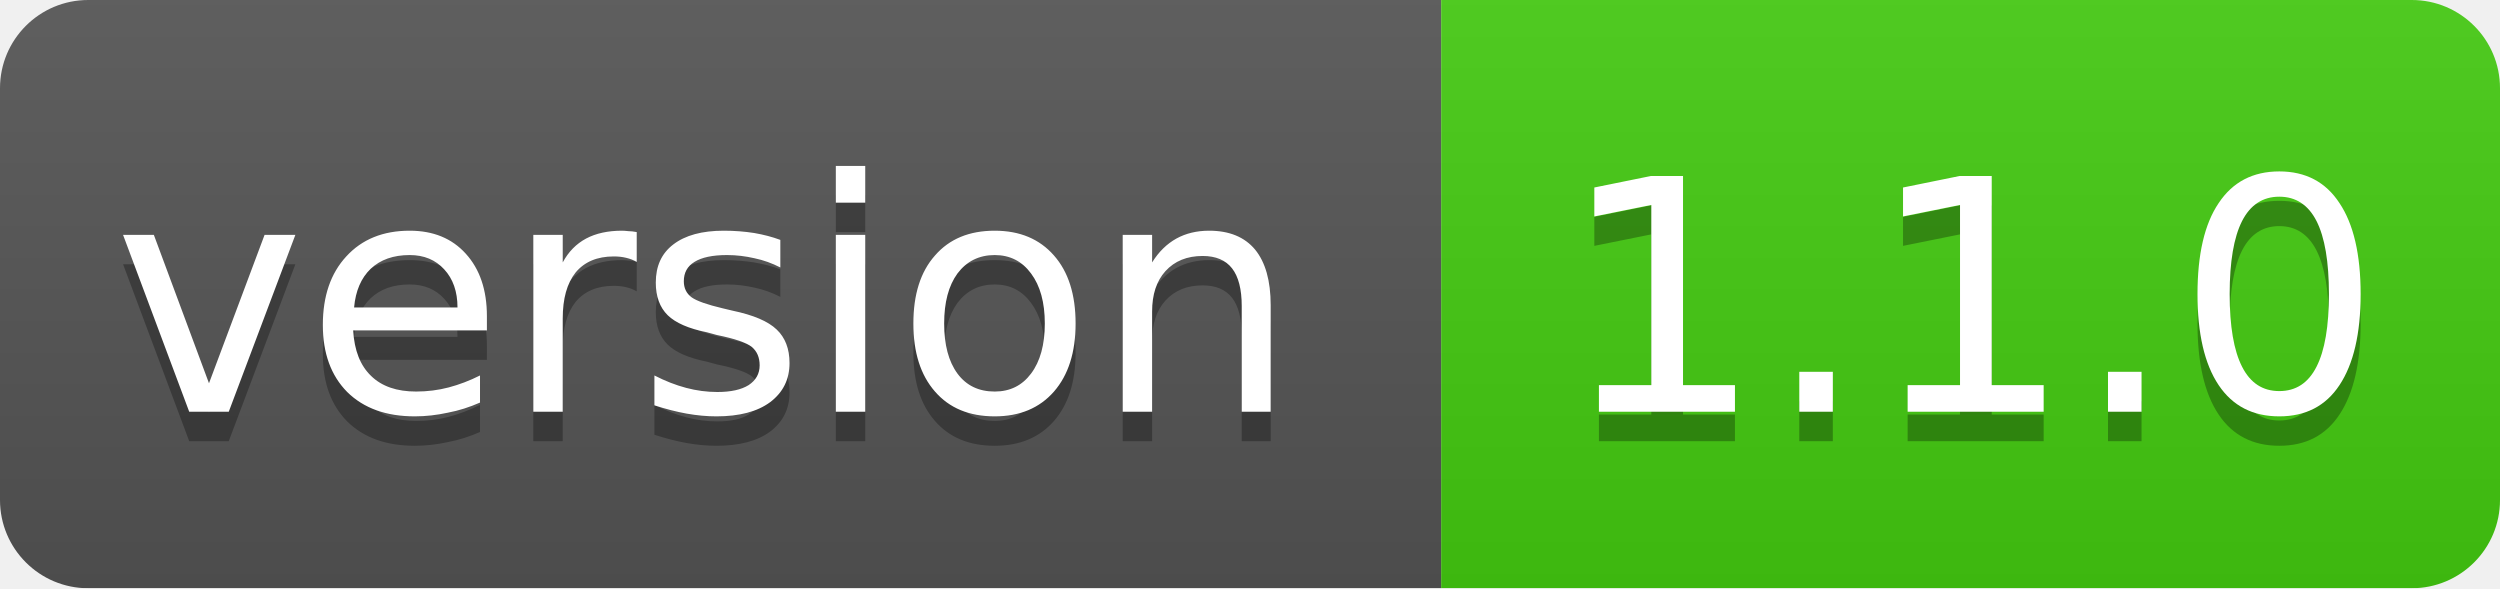
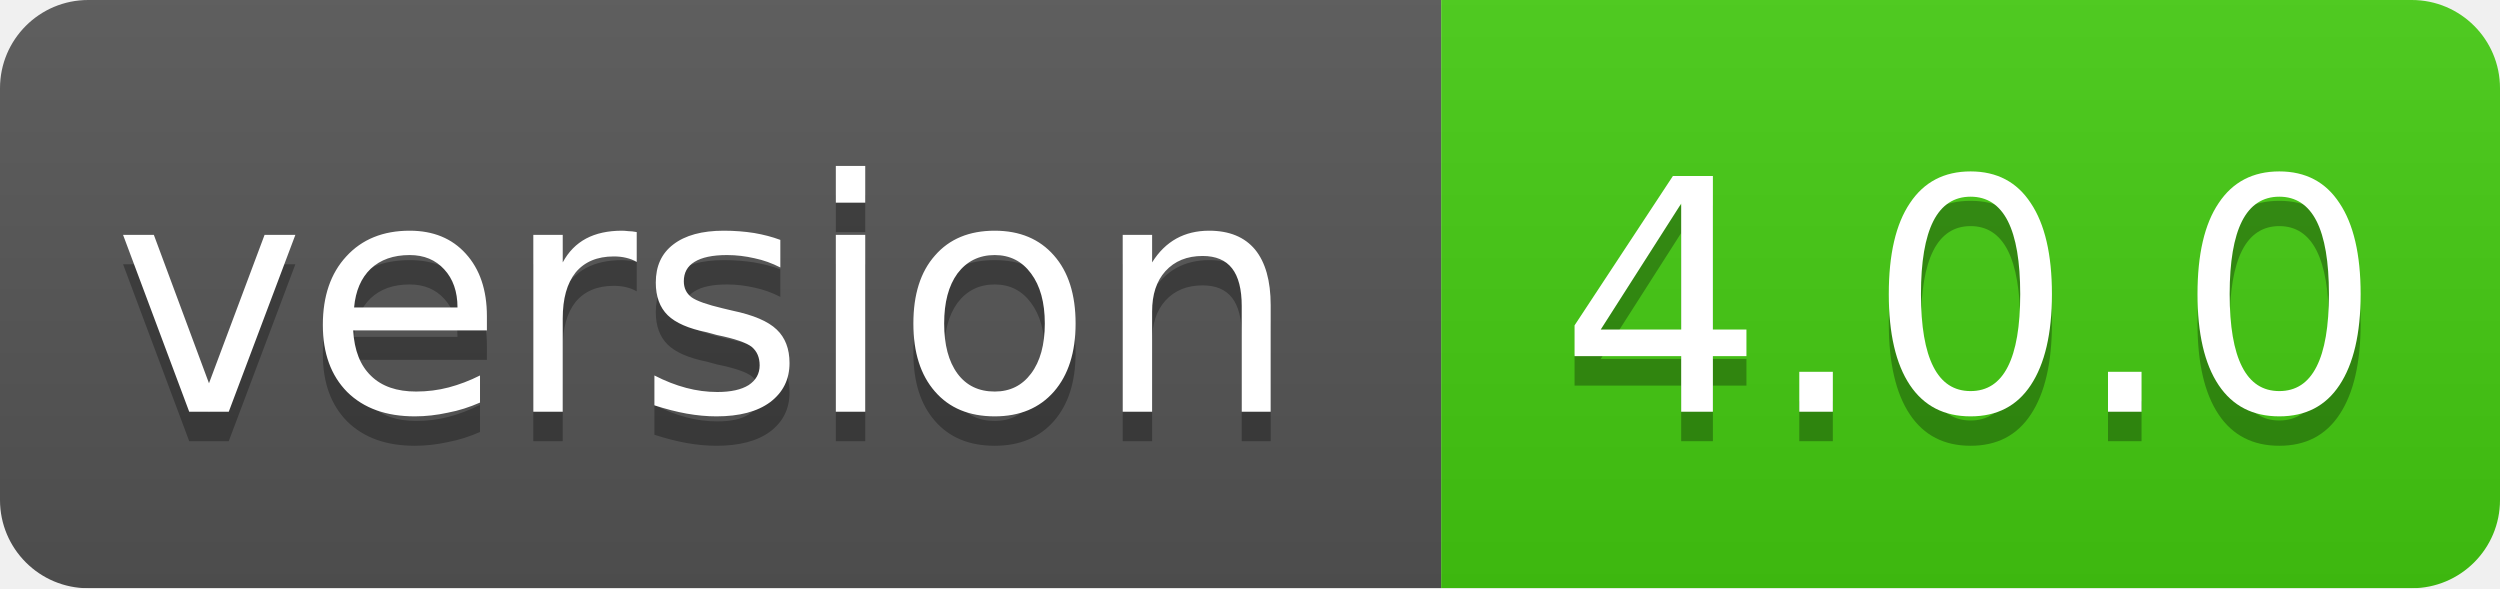
<svg xmlns="http://www.w3.org/2000/svg" width="85" height="20">
  <linearGradient id="smooth" x2="0" y2="100%">
    <stop offset="0" stop-color="#bbb" stop-opacity=".1" />
    <stop offset="1" stop-opacity=".1" />
  </linearGradient>
  <mask id="round">
    <rect width="85" height="20" rx="3" fill="#fff" />
  </mask>
  <g mask="url(#round)">
    <rect width="49" height="20" fill="#555" />
    <rect x="49" width="36" height="20" fill="#44cc11" />
    <rect width="85" height="20" fill="url(#smooth)" />
  </g>
  <g fill="#fff" text-anchor="middle" font-family="DejaVu Sans,Verdana,Geneva,sans-serif" font-size="11">
    <text x="24" y="15" fill="#010101" fill-opacity=".3">version</text>
    <text x="24" y="14">version</text>
-     <text x="67" y="15" fill="#010101" fill-opacity=".3">1.1.0</text>
-     <text x="67" y="14">1.1.0</text>
+     <text x="67" y="15" fill="#010101" fill-opacity=".3">4.0.0</text>
+     <text x="67" y="14">4.0.0</text>
  </g>
</svg>
